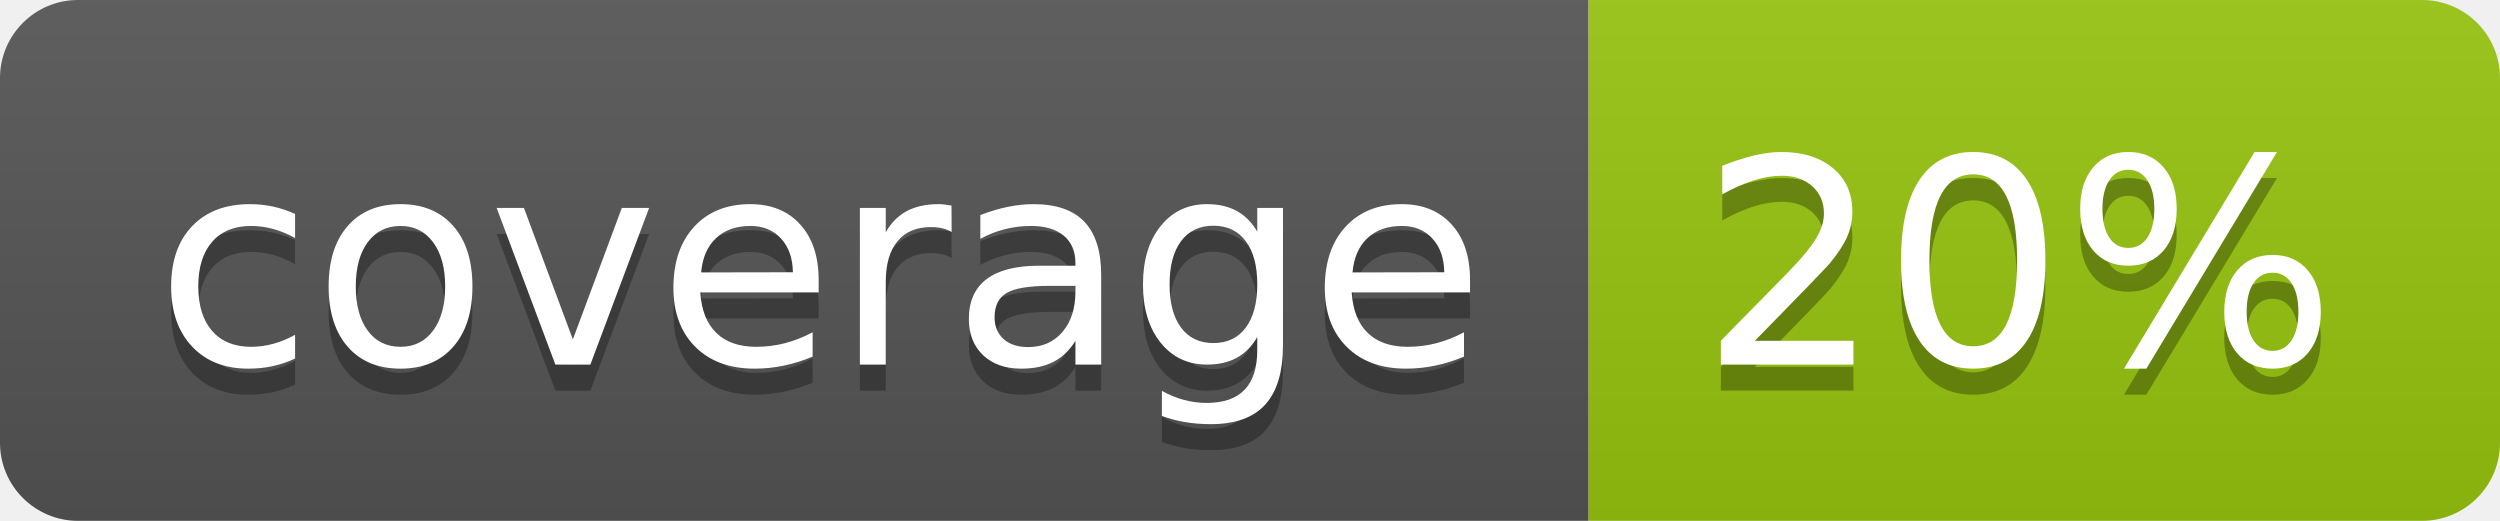
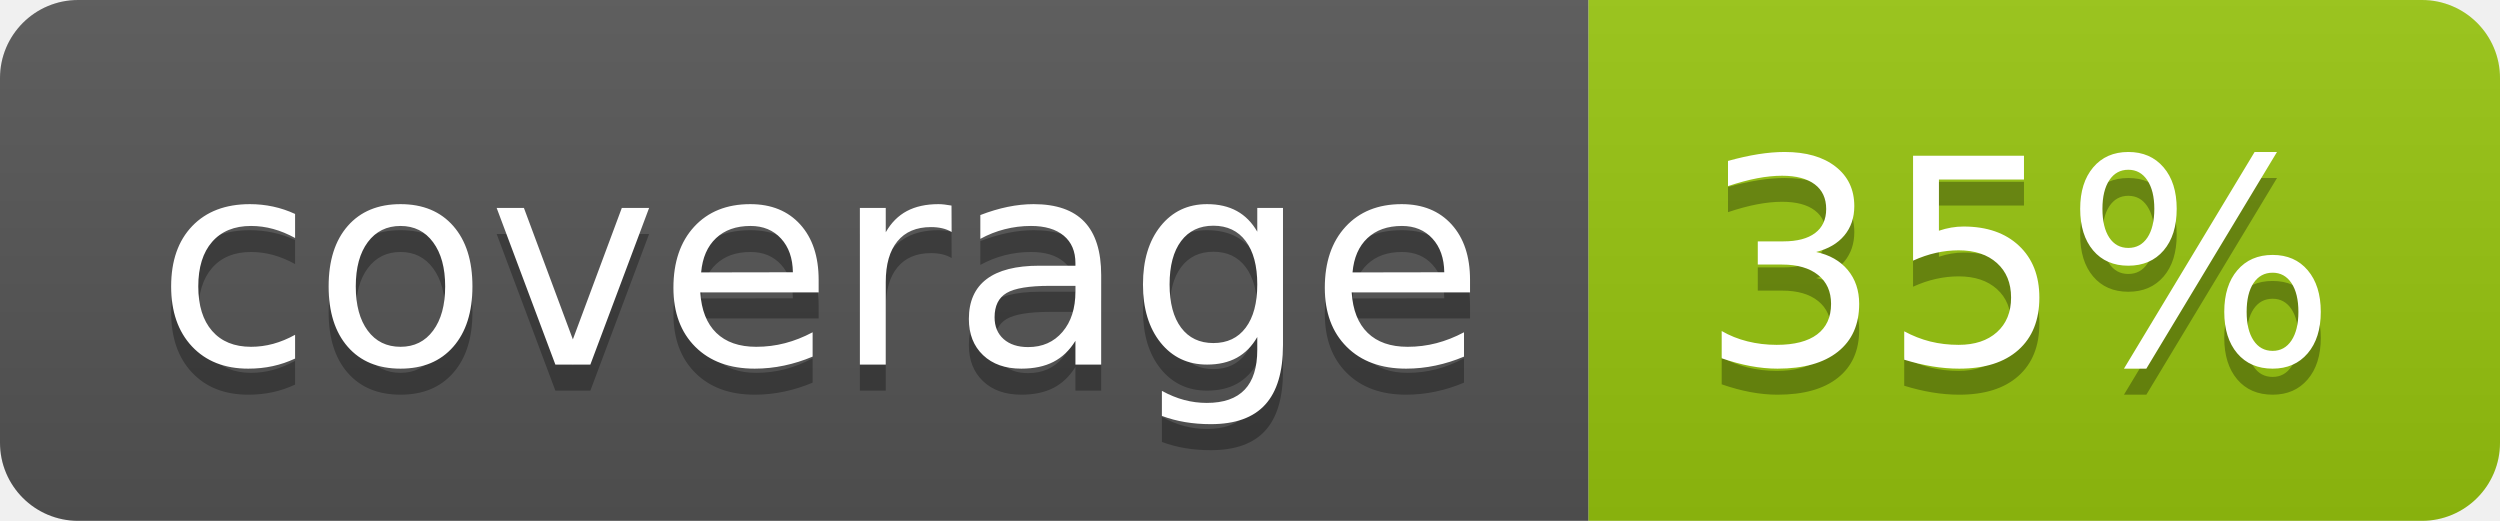
<svg xmlns="http://www.w3.org/2000/svg" width="96" height="20">
  <linearGradient id="b" x2="0" y2="100%">
    <stop offset="0" stop-color="#bbb" stop-opacity=".1" />
    <stop offset="1" stop-opacity=".1" />
  </linearGradient>
  <clipPath id="a">
    <rect width="96" height="20" rx="3" fill="#fff" />
  </clipPath>
  <g clip-path="url(#a)">
    <path fill="#555" d="M0 0h61v20H0z" />
    <path fill="#97C50F" d="M61 0h35v20H61z" />
    <path fill="url(#b)" d="M0 0h96v20H0z" />
  </g>
  <g fill="#fff" text-anchor="middle" font-family="DejaVu Sans,Verdana,Geneva,sans-serif" font-size="110">
    <text x="315" y="150" fill="#010101" fill-opacity=".3" transform="scale(.1)" textLength="510">coverage</text>
    <text x="315" y="140" transform="scale(.1)" textLength="510">coverage</text>
-     <text x="775" y="150" fill="#010101" fill-opacity=".3" transform="scale(.1)" textLength="250">20%</text>
-     <text x="775" y="140" transform="scale(.1)" textLength="250">20%</text>
+     <text x="775" y="150" fill="#010101" fill-opacity=".3" transform="scale(.1)" textLength="250">35%</text>
+     <text x="775" y="140" transform="scale(.1)" textLength="250">35%</text>
  </g>
</svg>
